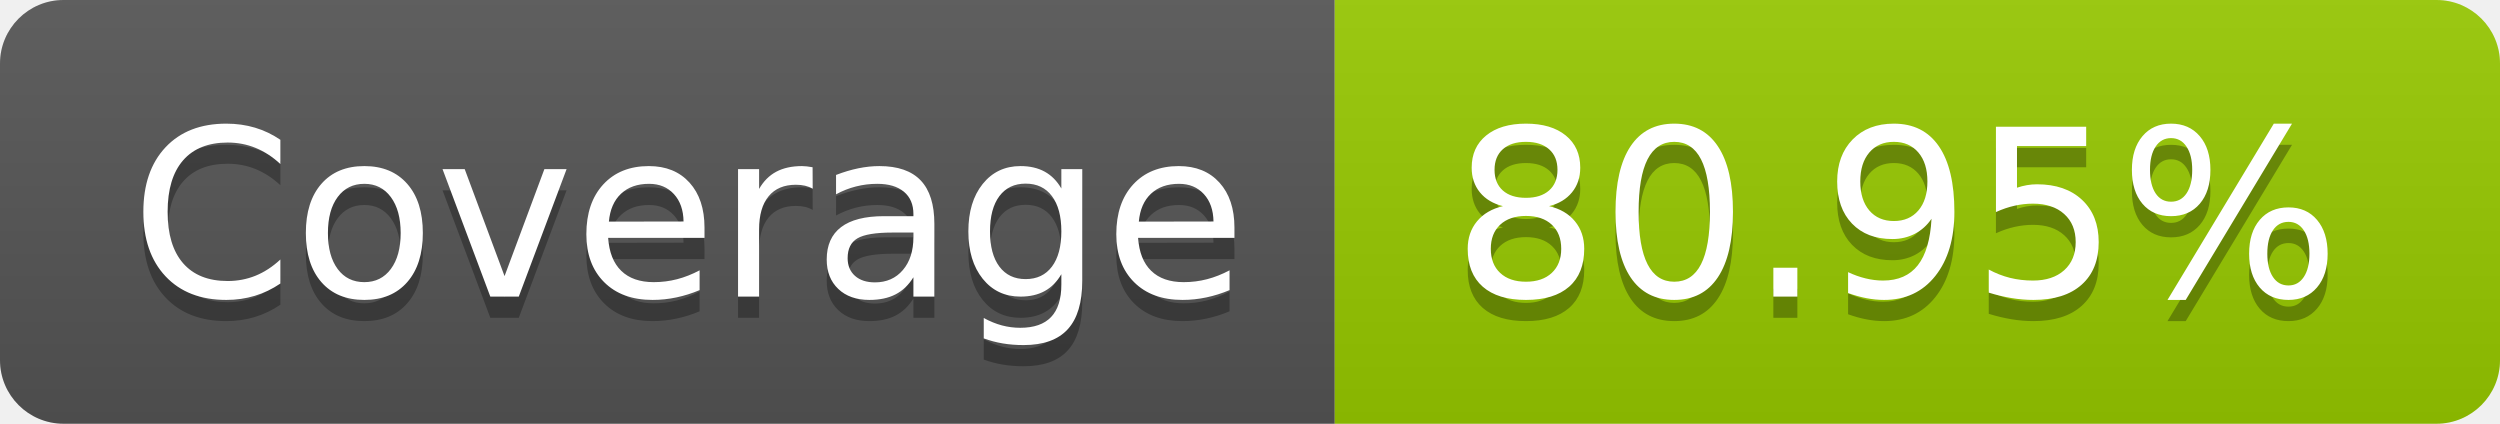
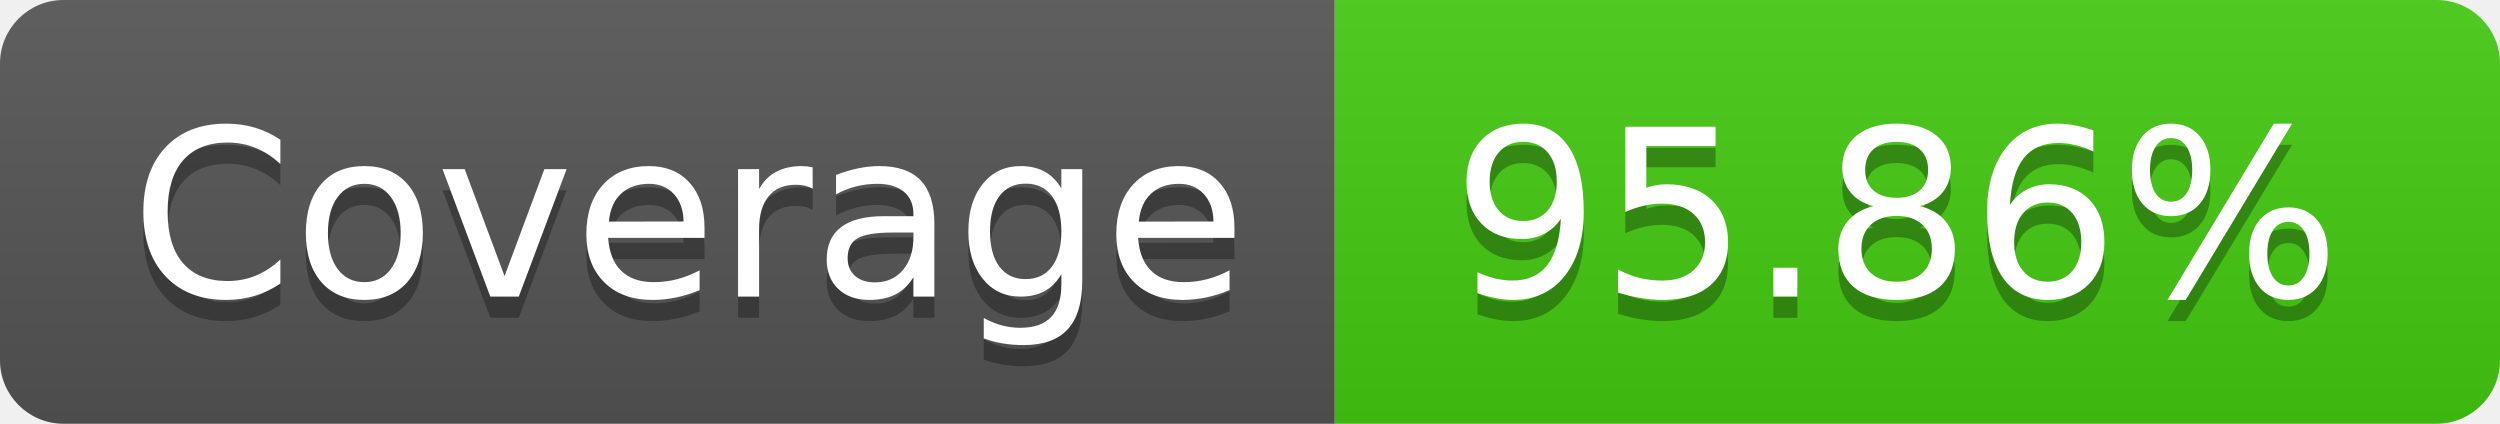
- <svg xmlns="http://www.w3.org/2000/svg" width="118" height="20" role="img" aria-label="Coverage: 80.95%">
+ <svg xmlns="http://www.w3.org/2000/svg" width="118" height="20" role="img" aria-label="Coverage: 95.86%">
  <linearGradient id="s" x2="0" y2="100%">
    <stop offset="0" stop-color="#bbb" stop-opacity=".1" />
    <stop offset="1" stop-opacity=".1" />
  </linearGradient>
  <clipPath id="r">
    <rect width="118" height="20" rx="3" fill="#fff" />
  </clipPath>
  <g clip-path="url(#r)">
    <rect width="63" height="20" fill="#555" />
-     <rect x="63" width="55" height="20" fill="#97ca00" />
+     <rect x="63" width="55" height="20" fill="#4c1" />
    <rect width="118" height="20" fill="url(#s)" />
  </g>
  <g fill="#fff" text-anchor="middle" font-family="Verdana,Geneva,DejaVu Sans,sans-serif" text-rendering="geometricPrecision" font-size="110">
    <text aria-hidden="true" x="325.0" y="150" fill="#010101" fill-opacity=".3" transform="scale(.1)" textLength="530">Coverage</text>
    <text x="325.0" y="140" transform="scale(.1)" fill="#fff" textLength="530">Coverage</text>
-     <text aria-hidden="true" x="895.0" y="150" fill="#010101" fill-opacity=".3" transform="scale(.1)" textLength="450">80.95%</text>
-     <text x="895.0" y="140" transform="scale(.1)" fill="#fff" textLength="450">80.95%</text>
+     <text aria-hidden="true" x="895.0" y="150" fill="#010101" fill-opacity=".3" transform="scale(.1)" textLength="450">95.86%</text>
+     <text x="895.0" y="140" transform="scale(.1)" fill="#fff" textLength="450">95.86%</text>
  </g>
</svg>
